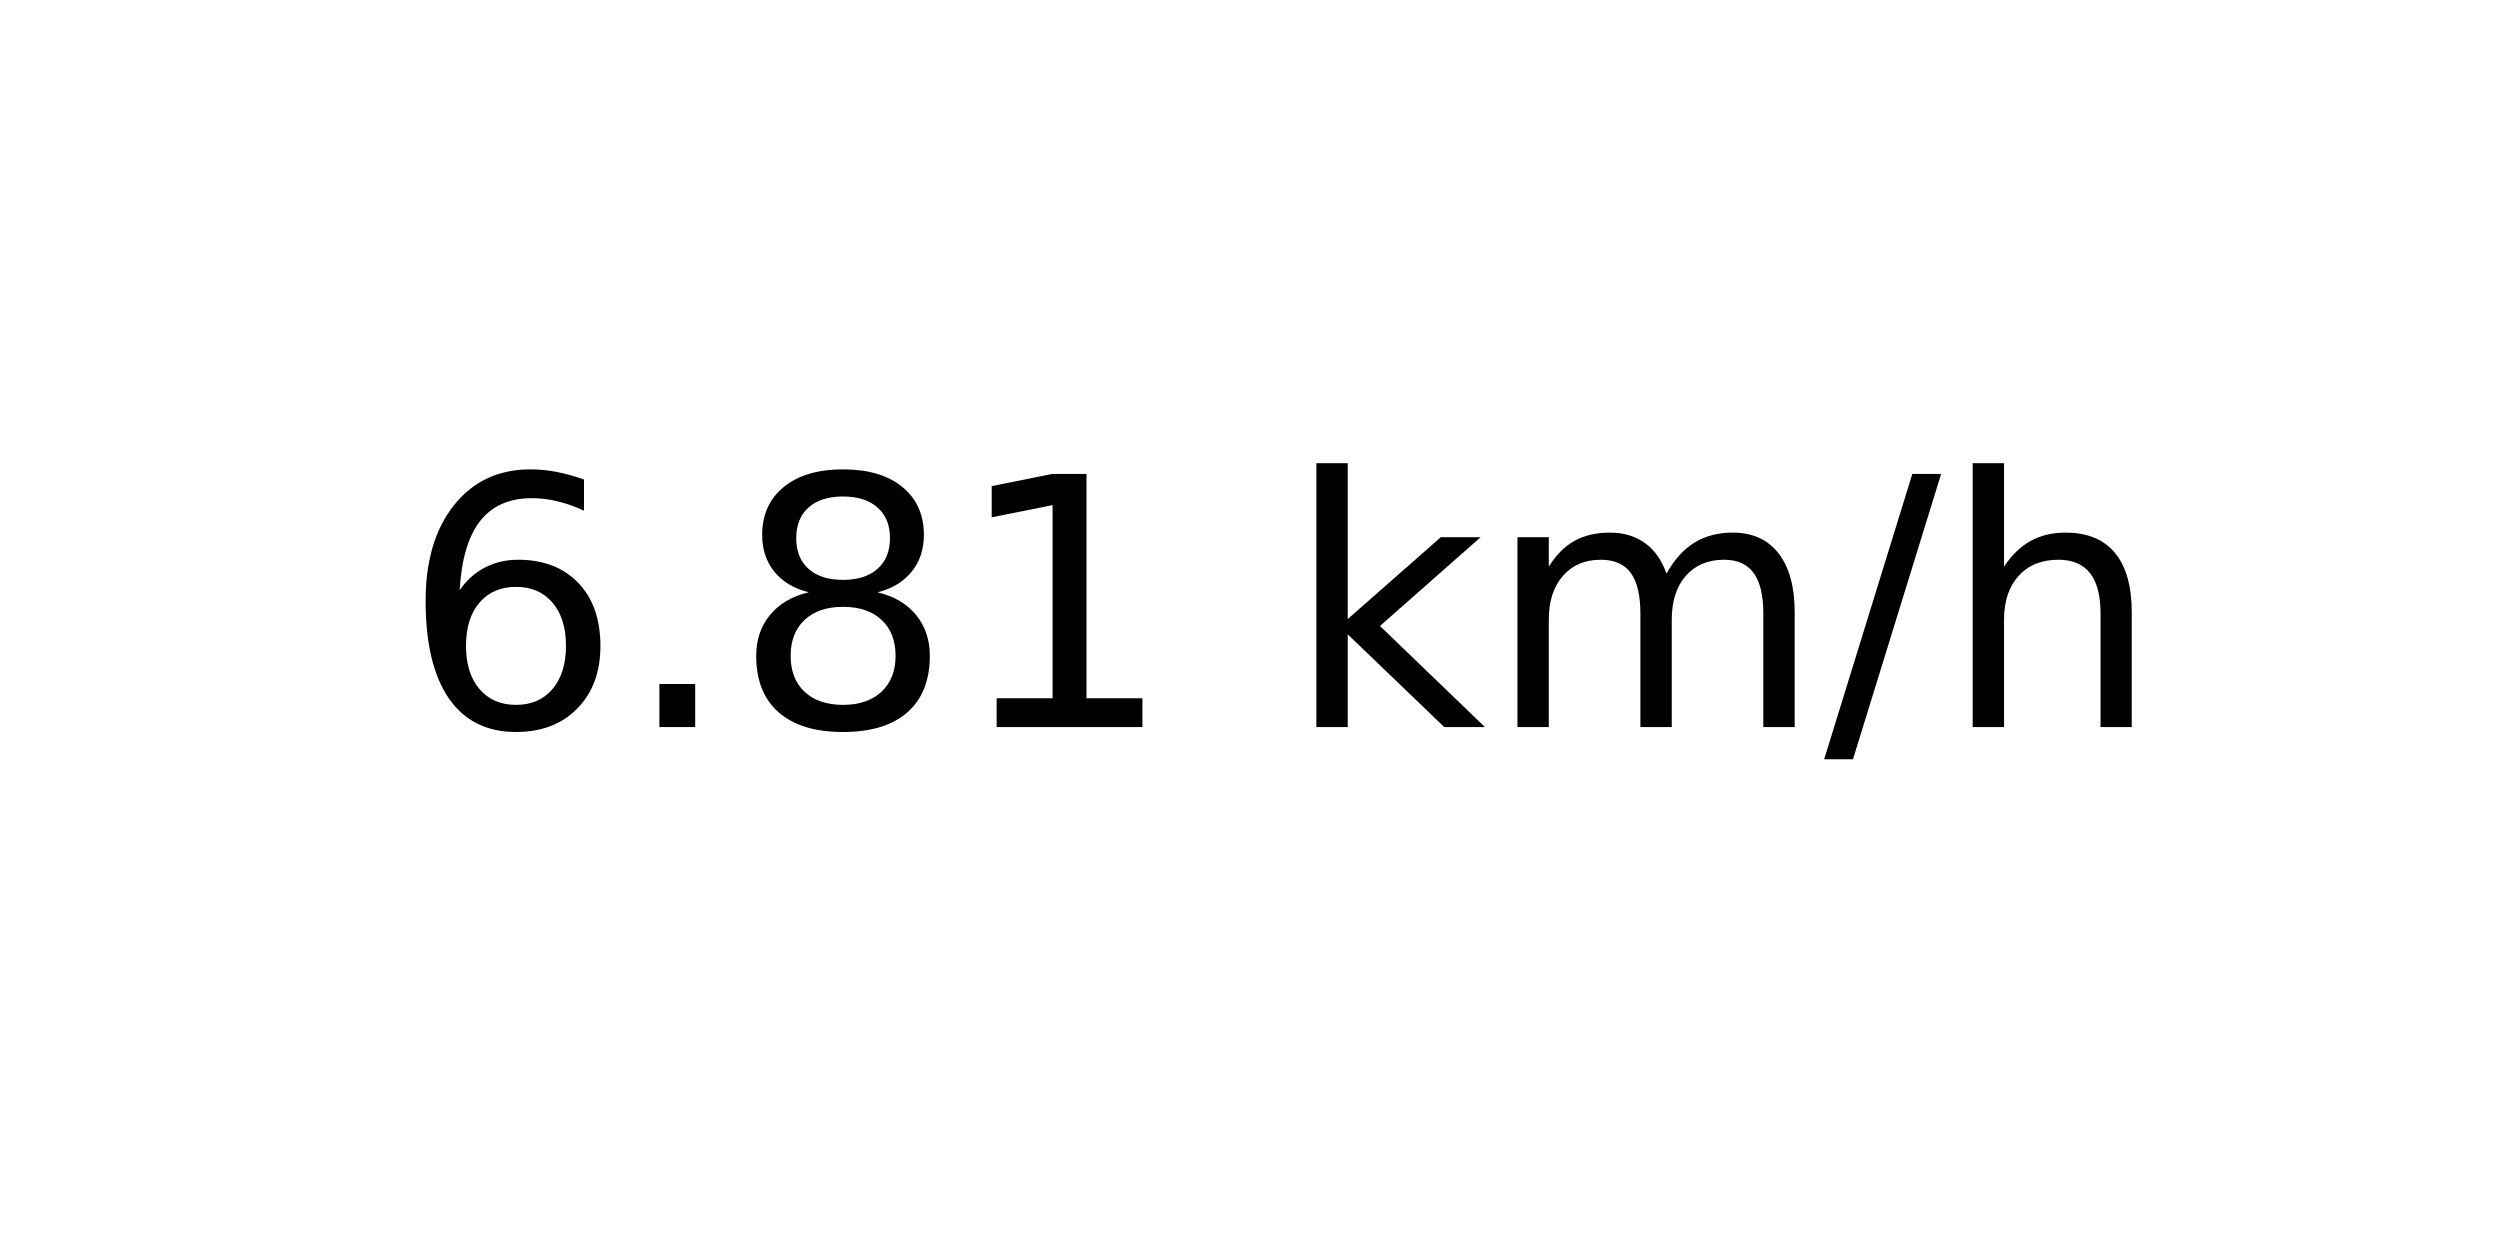
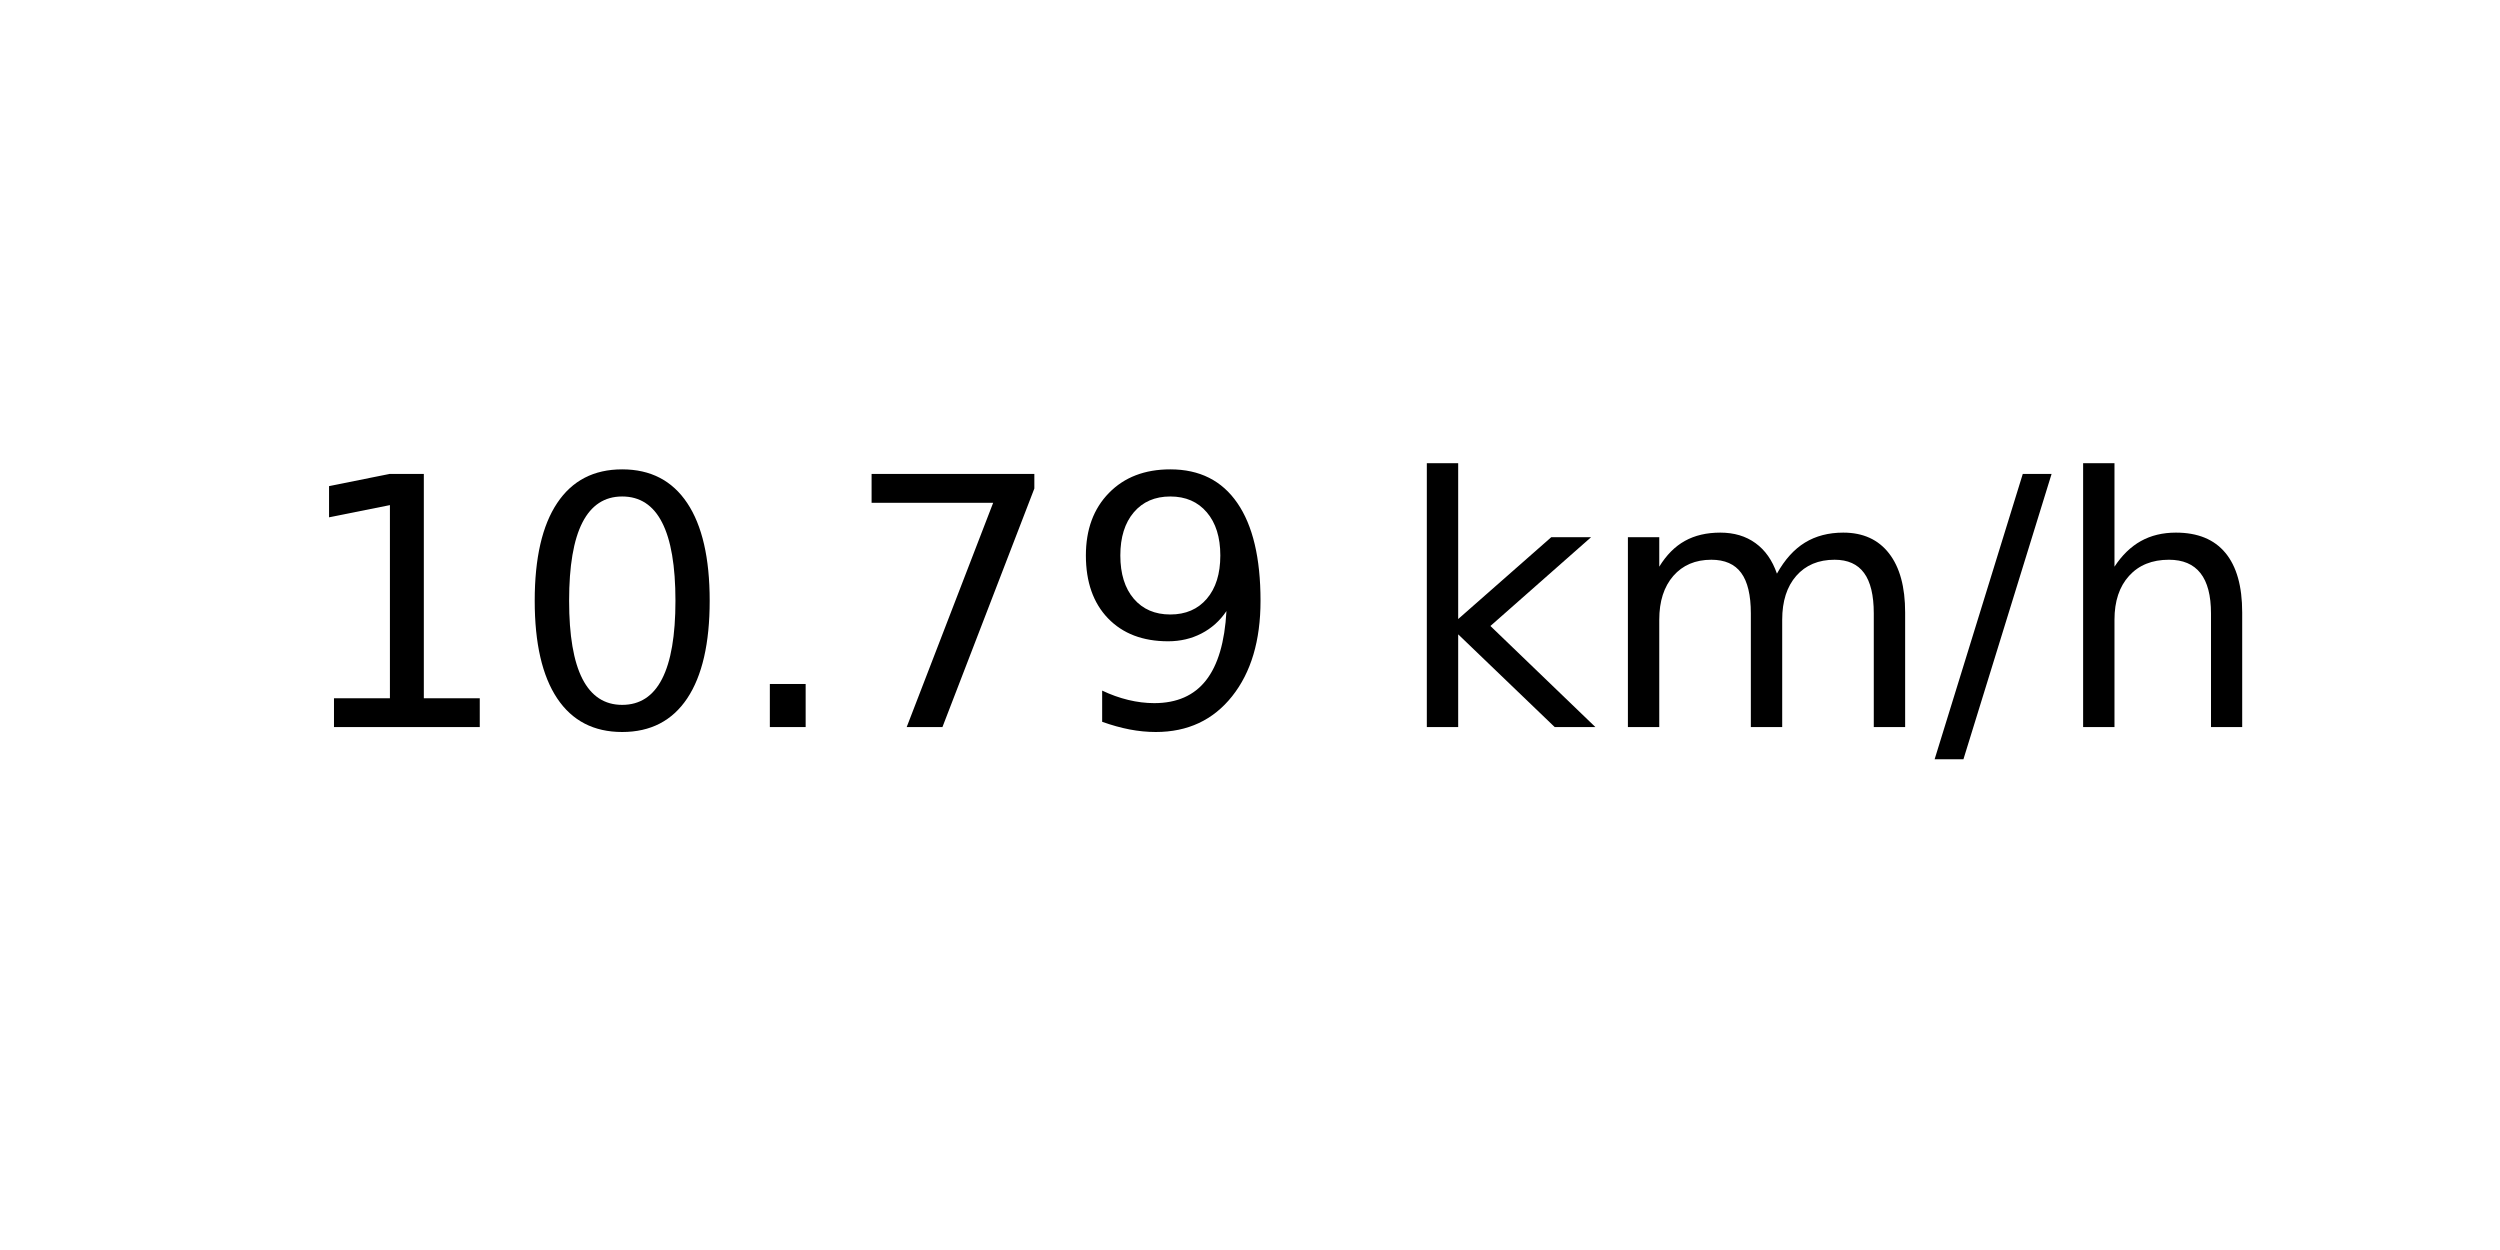
<svg xmlns="http://www.w3.org/2000/svg" xmlns:xlink="http://www.w3.org/1999/xlink" width="72pt" height="36pt" viewBox="0 0 72 36" version="1.1">
  <defs>
    <style type="text/css">*{stroke-linejoin: round; stroke-linecap: butt}</style>
  </defs>
  <g id="figure_1">
    <g id="axes_1">
      <g id="text_1">
-         <g transform="translate(11.55937 20.93937) scale(0.1 -0.1)">
+         <g transform="translate(8.378125 20.93937) scale(0.1 -0.1)">
          <defs>
-             <path id="DejaVuSans-36" d="M 2113 2584  Q 1688 2584 1439 2293  Q 1191 2003 1191 1497  Q 1191 994 1439 701  Q 1688 409 2113 409  Q 2538 409 2786 701  Q 3034 994 3034 1497  Q 3034 2003 2786 2293  Q 2538 2584 2113 2584  z M 3366 4563  L 3366 3988  Q 3128 4100 2886 4159  Q 2644 4219 2406 4219  Q 1781 4219 1451 3797  Q 1122 3375 1075 2522  Q 1259 2794 1537 2939  Q 1816 3084 2150 3084  Q 2853 3084 3261 2657  Q 3669 2231 3669 1497  Q 3669 778 3244 343  Q 2819 -91 2113 -91  Q 1303 -91 875 529  Q 447 1150 447 2328  Q 447 3434 972 4092  Q 1497 4750 2381 4750  Q 2619 4750 2861 4703  Q 3103 4656 3366 4563  z " transform="scale(0.015625)" />
+             <path id="DejaVuSans-31" d="M 794 531  L 1825 531  L 1825 4091  L 703 3866  L 703 4441  L 1819 4666  L 2450 4666  L 2450 531  L 3481 531  L 3481 0  L 794 0  L 794 531  z " transform="scale(0.015625)" />
+             <path id="DejaVuSans-30" d="M 2034 4250  Q 1547 4250 1301 3770  Q 1056 3291 1056 2328  Q 1056 1369 1301 889  Q 1547 409 2034 409  Q 2525 409 2770 889  Q 3016 1369 3016 2328  Q 3016 3291 2770 3770  Q 2525 4250 2034 4250  z M 2034 4750  Q 2819 4750 3233 4129  Q 3647 3509 3647 2328  Q 3647 1150 3233 529  Q 2819 -91 2034 -91  Q 1250 -91 836 529  Q 422 1150 422 2328  Q 422 3509 836 4129  Q 1250 4750 2034 4750  z " transform="scale(0.015625)" />
            <path id="DejaVuSans-2e" d="M 684 794  L 1344 794  L 1344 0  L 684 0  L 684 794  z " transform="scale(0.015625)" />
-             <path id="DejaVuSans-38" d="M 2034 2216  Q 1584 2216 1326 1975  Q 1069 1734 1069 1313  Q 1069 891 1326 650  Q 1584 409 2034 409  Q 2484 409 2743 651  Q 3003 894 3003 1313  Q 3003 1734 2745 1975  Q 2488 2216 2034 2216  z M 1403 2484  Q 997 2584 770 2862  Q 544 3141 544 3541  Q 544 4100 942 4425  Q 1341 4750 2034 4750  Q 2731 4750 3128 4425  Q 3525 4100 3525 3541  Q 3525 3141 3298 2862  Q 3072 2584 2669 2484  Q 3125 2378 3379 2068  Q 3634 1759 3634 1313  Q 3634 634 3220 271  Q 2806 -91 2034 -91  Q 1263 -91 848 271  Q 434 634 434 1313  Q 434 1759 690 2068  Q 947 2378 1403 2484  z M 1172 3481  Q 1172 3119 1398 2916  Q 1625 2713 2034 2713  Q 2441 2713 2670 2916  Q 2900 3119 2900 3481  Q 2900 3844 2670 4047  Q 2441 4250 2034 4250  Q 1625 4250 1398 4047  Q 1172 3844 1172 3481  z " transform="scale(0.015625)" />
-             <path id="DejaVuSans-31" d="M 794 531  L 1825 531  L 1825 4091  L 703 3866  L 703 4441  L 1819 4666  L 2450 4666  L 2450 531  L 3481 531  L 3481 0  L 794 0  L 794 531  z " transform="scale(0.015625)" />
+             <path id="DejaVuSans-37" d="M 525 4666  L 3525 4666  L 3525 4397  L 1831 0  L 1172 0  L 2766 4134  L 525 4134  L 525 4666  z " transform="scale(0.015625)" />
+             <path id="DejaVuSans-39" d="M 703 97  L 703 672  Q 941 559 1184 500  Q 1428 441 1663 441  Q 2288 441 2617 861  Q 2947 1281 2994 2138  Q 2813 1869 2534 1725  Q 2256 1581 1919 1581  Q 1219 1581 811 2004  Q 403 2428 403 3163  Q 403 3881 828 4315  Q 1253 4750 1959 4750  Q 2769 4750 3195 4129  Q 3622 3509 3622 2328  Q 3622 1225 3098 567  Q 2575 -91 1691 -91  Q 1453 -91 1209 -44  Q 966 3 703 97  z M 1959 2075  Q 2384 2075 2632 2365  Q 2881 2656 2881 3163  Q 2881 3666 2632 3958  Q 2384 4250 1959 4250  Q 1534 4250 1286 3958  Q 1038 3666 1038 3163  Q 1038 2656 1286 2365  Q 1534 2075 1959 2075  z " transform="scale(0.015625)" />
            <path id="DejaVuSans-20" transform="scale(0.015625)" />
            <path id="DejaVuSans-6b" d="M 581 4863  L 1159 4863  L 1159 1991  L 2875 3500  L 3609 3500  L 1753 1863  L 3688 0  L 2938 0  L 1159 1709  L 1159 0  L 581 0  L 581 4863  z " transform="scale(0.015625)" />
            <path id="DejaVuSans-6d" d="M 3328 2828  Q 3544 3216 3844 3400  Q 4144 3584 4550 3584  Q 5097 3584 5394 3201  Q 5691 2819 5691 2113  L 5691 0  L 5113 0  L 5113 2094  Q 5113 2597 4934 2840  Q 4756 3084 4391 3084  Q 3944 3084 3684 2787  Q 3425 2491 3425 1978  L 3425 0  L 2847 0  L 2847 2094  Q 2847 2600 2669 2842  Q 2491 3084 2119 3084  Q 1678 3084 1418 2786  Q 1159 2488 1159 1978  L 1159 0  L 581 0  L 581 3500  L 1159 3500  L 1159 2956  Q 1356 3278 1631 3431  Q 1906 3584 2284 3584  Q 2666 3584 2933 3390  Q 3200 3197 3328 2828  z " transform="scale(0.015625)" />
            <path id="DejaVuSans-2f" d="M 1625 4666  L 2156 4666  L 531 -594  L 0 -594  L 1625 4666  z " transform="scale(0.015625)" />
            <path id="DejaVuSans-68" d="M 3513 2113  L 3513 0  L 2938 0  L 2938 2094  Q 2938 2591 2744 2837  Q 2550 3084 2163 3084  Q 1697 3084 1428 2787  Q 1159 2491 1159 1978  L 1159 0  L 581 0  L 581 4863  L 1159 4863  L 1159 2956  Q 1366 3272 1645 3428  Q 1925 3584 2291 3584  Q 2894 3584 3203 3211  Q 3513 2838 3513 2113  z " transform="scale(0.015625)" />
          </defs>
-           <use xlink:href="#DejaVuSans-36" />
-           <use xlink:href="#DejaVuSans-2e" x="63.623" />
-           <use xlink:href="#DejaVuSans-38" x="95.41" />
-           <use xlink:href="#DejaVuSans-31" x="159.033" />
-           <use xlink:href="#DejaVuSans-20" x="222.656" />
-           <use xlink:href="#DejaVuSans-6b" x="254.443" />
-           <use xlink:href="#DejaVuSans-6d" x="312.354" />
-           <use xlink:href="#DejaVuSans-2f" x="409.766" />
-           <use xlink:href="#DejaVuSans-68" x="443.457" />
+           <use xlink:href="#DejaVuSans-31" />
+           <use xlink:href="#DejaVuSans-30" x="63.623" />
+           <use xlink:href="#DejaVuSans-2e" x="127.246" />
+           <use xlink:href="#DejaVuSans-37" x="159.033" />
+           <use xlink:href="#DejaVuSans-39" x="222.656" />
+           <use xlink:href="#DejaVuSans-20" x="286.279" />
+           <use xlink:href="#DejaVuSans-6b" x="318.066" />
+           <use xlink:href="#DejaVuSans-6d" x="375.977" />
+           <use xlink:href="#DejaVuSans-2f" x="473.389" />
+           <use xlink:href="#DejaVuSans-68" x="507.08" />
        </g>
      </g>
    </g>
  </g>
</svg>
